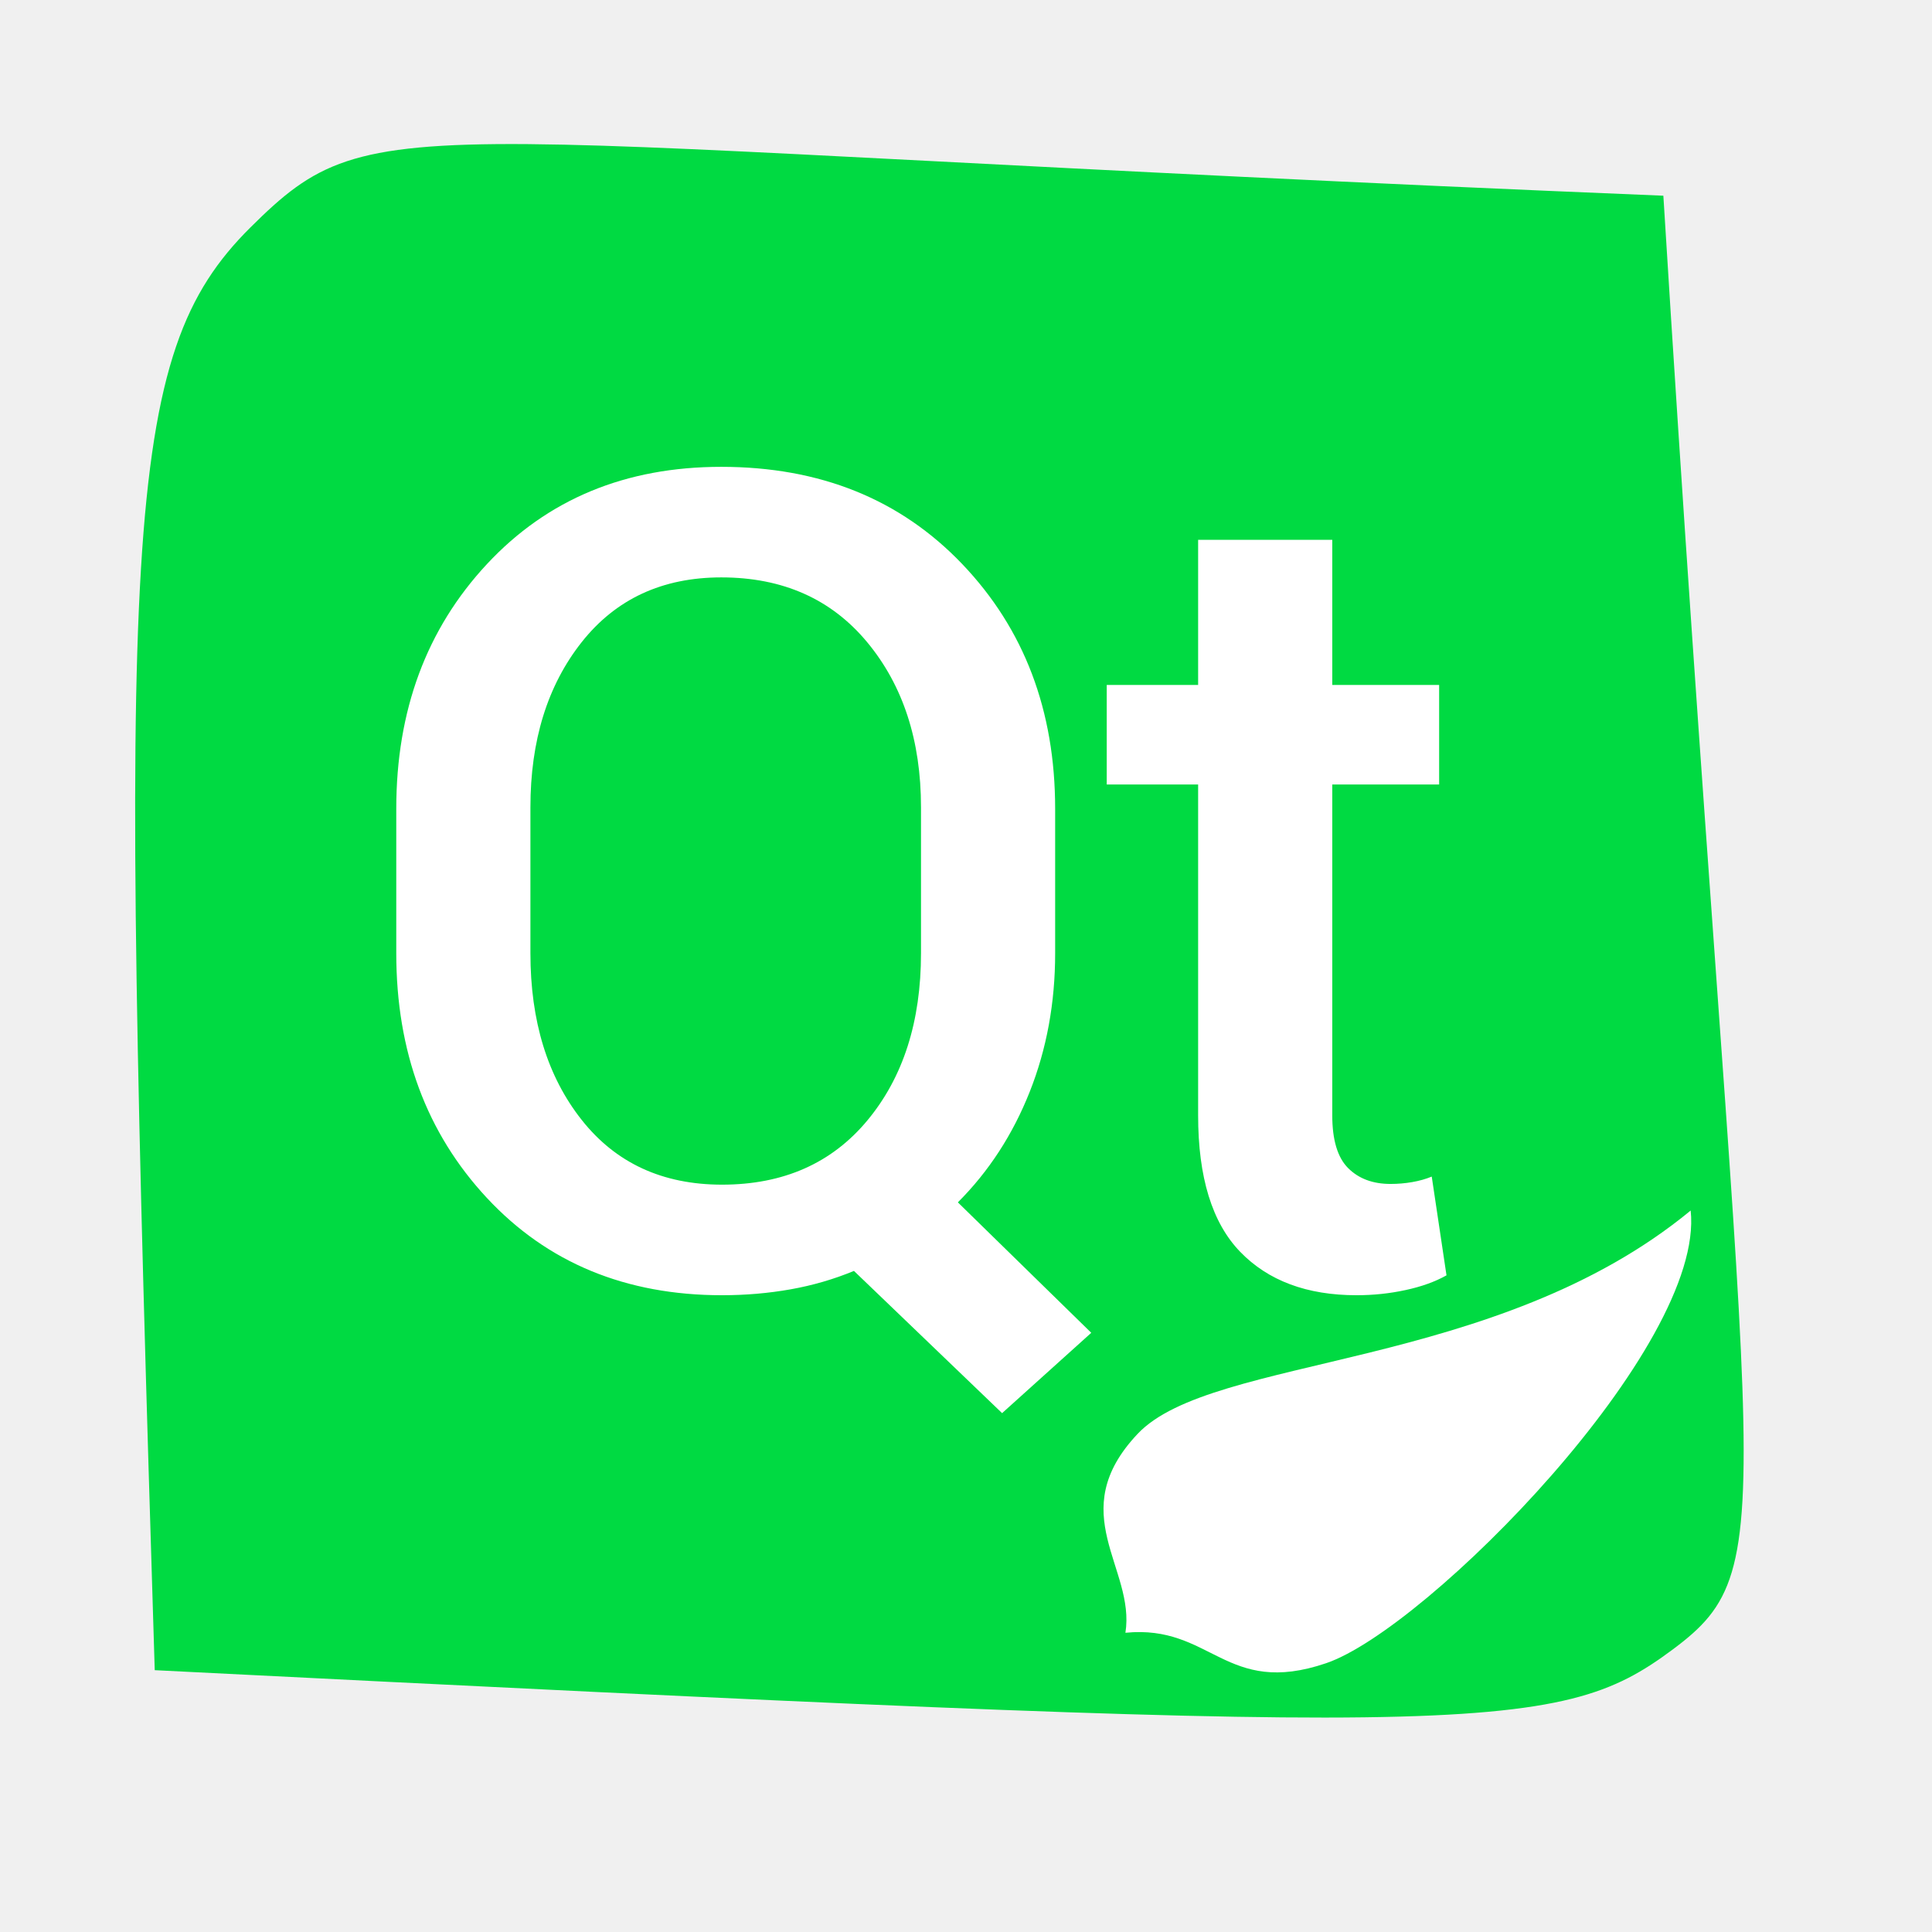
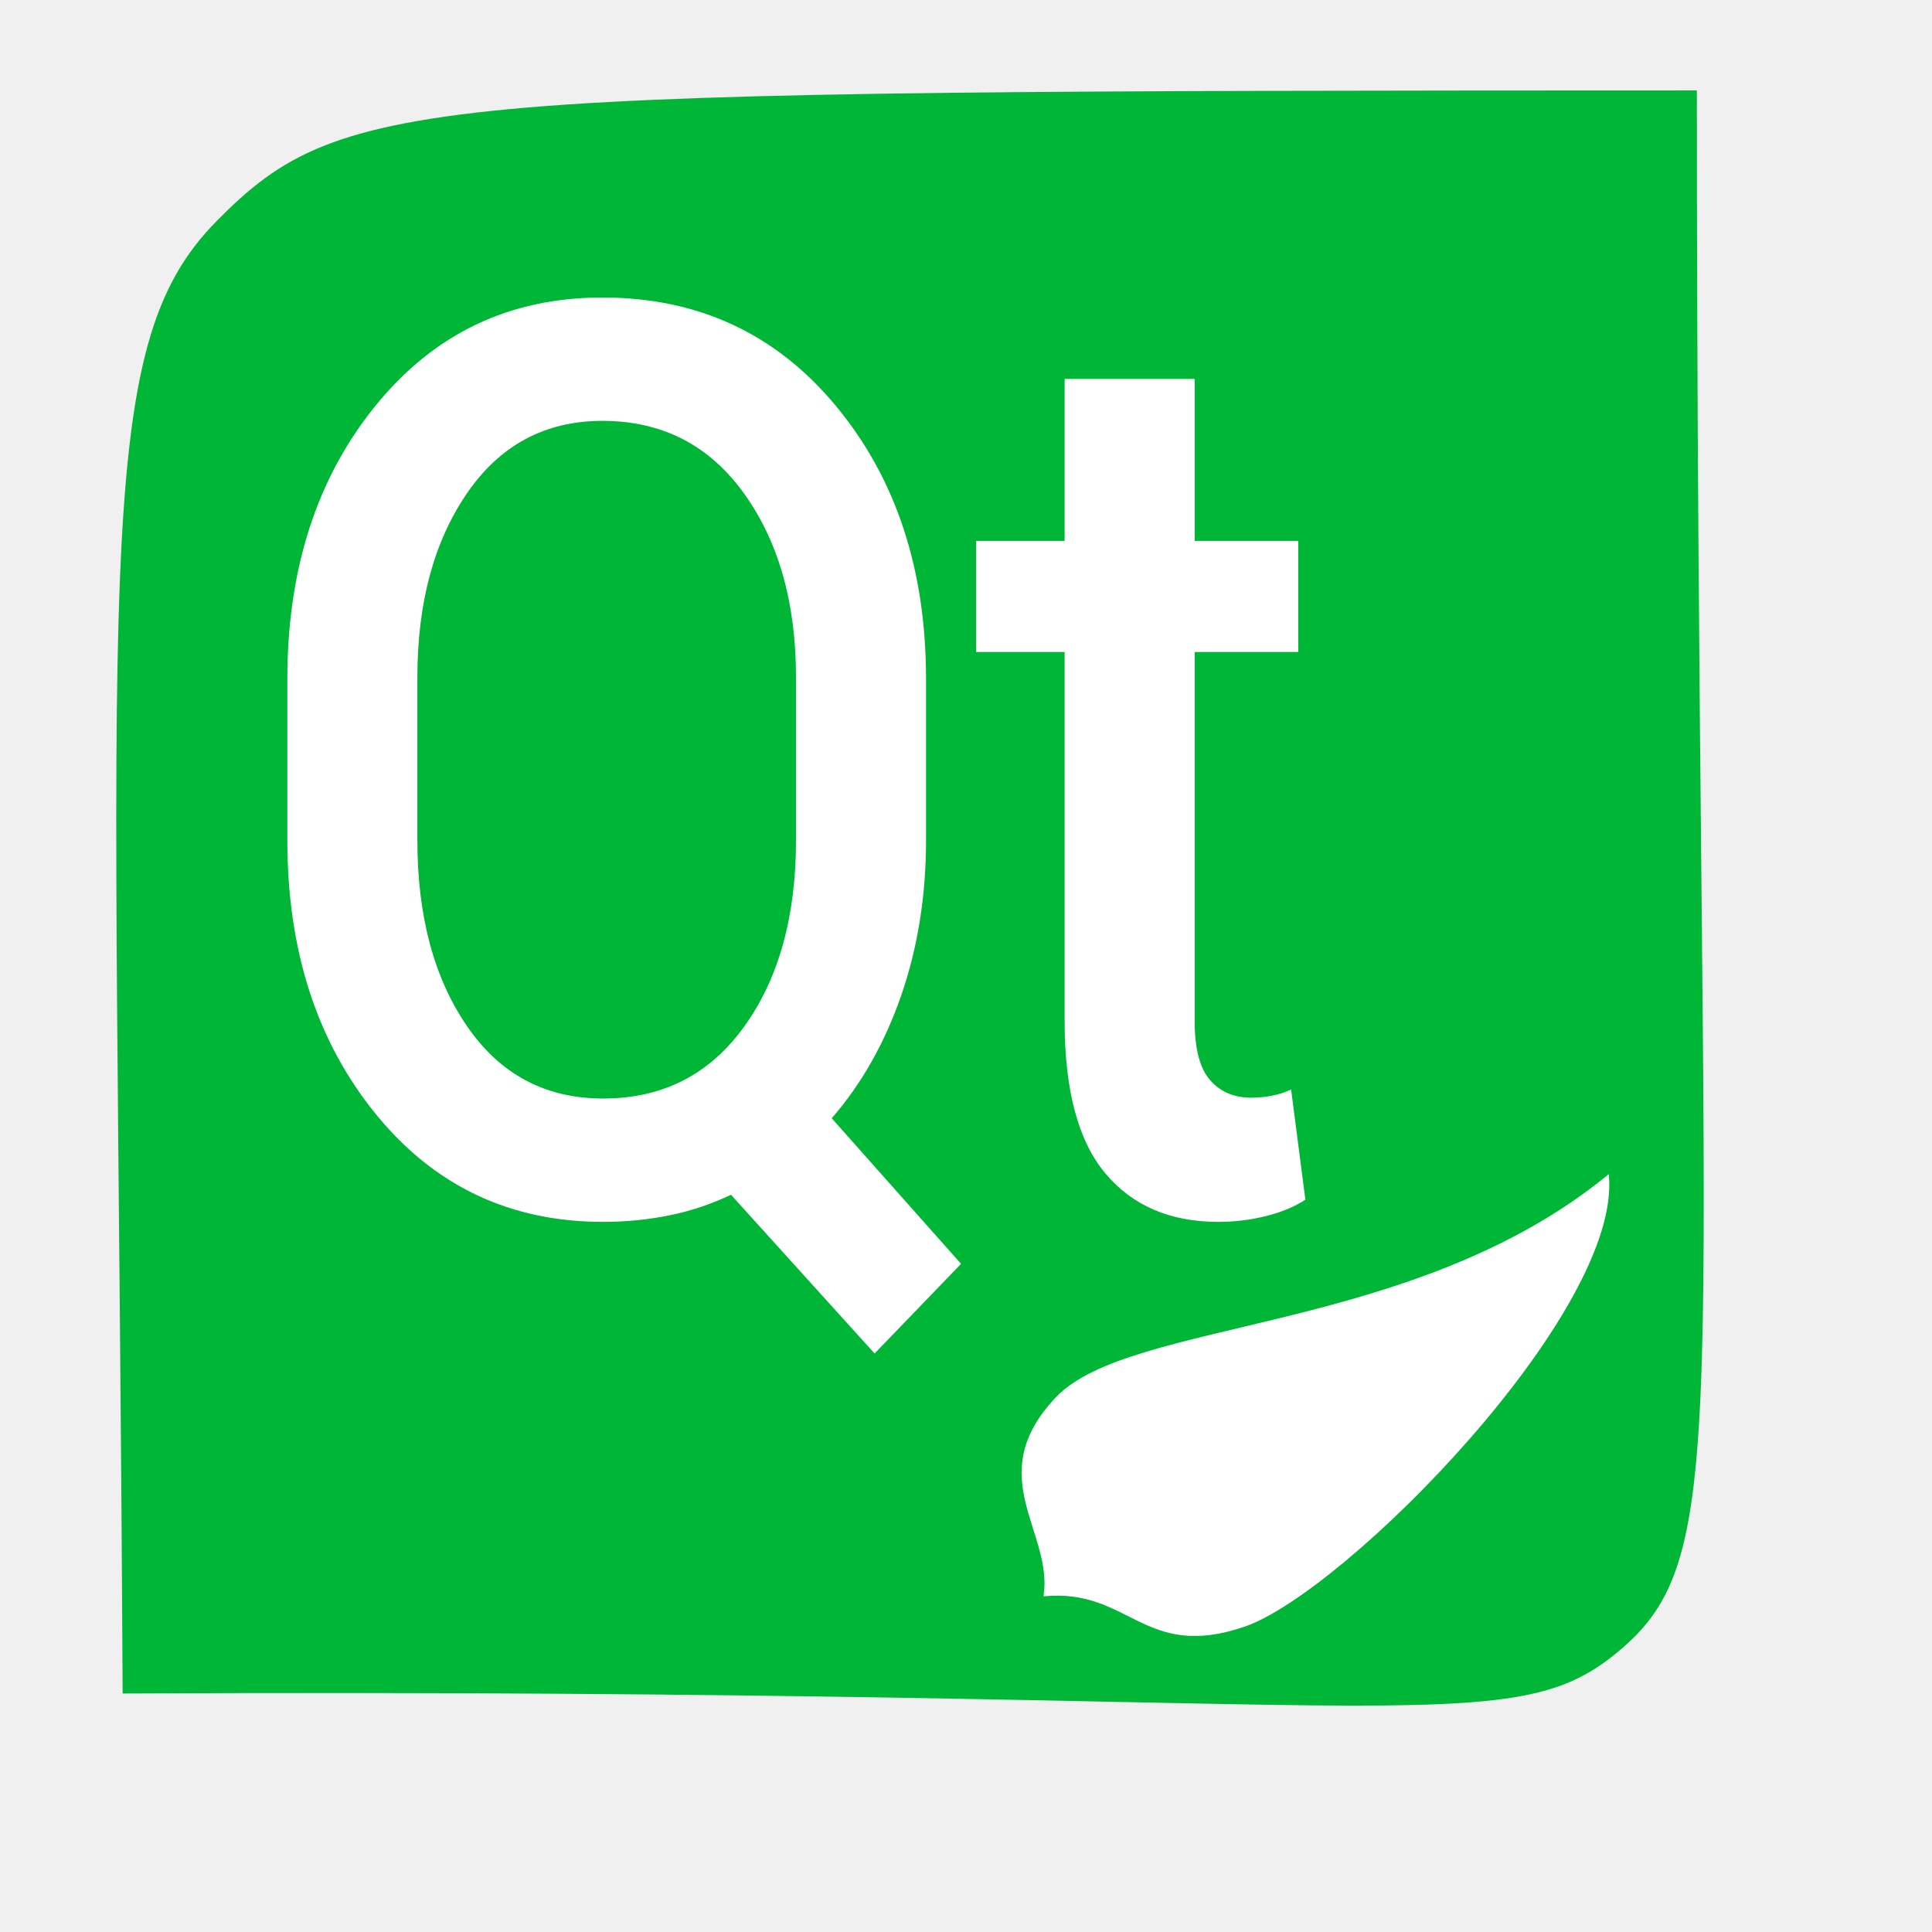
<svg xmlns="http://www.w3.org/2000/svg" width="38.4pt" height="38.4pt">
  <defs />
  <g id="layer1">
-     <path id="shape0" transform="translate(3.58161, 3.81743)" fill="#00da42" fill-rule="evenodd" stroke="#003bc3" stroke-width="0" stroke-linecap="square" stroke-linejoin="miter" stroke-miterlimit="2.013" d="M0.519 40.444C-0.42 10.206 -0.36 5.603 3.052 2.213C6.463 -1.177 6.825 -0.011 40.499 1.369C42.668 36.457 43.834 37.602 40.74 39.901C37.646 42.2 35.455 42.2 0.519 40.444Z" />
-     <path id="shape1" transform="translate(10.5016, 12.3717)" fill="#ffffff" fill-rule="evenodd" d="M17.461 12.891C17.461 14.206 17.236 15.43 16.787 16.562C16.338 17.695 15.703 18.672 14.883 19.492L18.418 22.949L16.055 25.078L12.129 21.309C11.595 21.53 11.035 21.693 10.449 21.797C9.863 21.901 9.258 21.953 8.633 21.953C6.081 21.953 4.004 21.094 2.402 19.375C0.801 17.656 0 15.495 0 12.891L0 9.062C0 6.458 0.801 4.297 2.402 2.578C4.004 0.859 6.074 0 8.613 0C11.23 0 13.359 0.859 15 2.578C16.641 4.297 17.461 6.458 17.461 9.062L17.461 12.891M13.906 9.023C13.906 7.253 13.431 5.794 12.48 4.648C11.53 3.503 10.241 2.93 8.613 2.93C7.051 2.93 5.817 3.503 4.912 4.648C4.007 5.794 3.555 7.253 3.555 9.023L3.555 12.891C3.555 14.688 4.007 16.159 4.912 17.305C5.817 18.451 7.057 19.023 8.633 19.023C10.26 19.023 11.546 18.454 12.49 17.314C13.434 16.175 13.906 14.7 13.906 12.891L13.906 9.023M24.805 1.934L24.805 5.781L27.637 5.781L27.637 8.418L24.805 8.418L24.805 17.188C24.805 17.838 24.945 18.304 25.225 18.584C25.505 18.864 25.879 19.004 26.348 19.004C26.543 19.004 26.735 18.988 26.924 18.955C27.113 18.922 27.285 18.874 27.441 18.809L27.832 21.426C27.533 21.595 27.171 21.725 26.748 21.816C26.325 21.908 25.892 21.953 25.449 21.953C24.134 21.953 23.105 21.569 22.363 20.801C21.621 20.033 21.25 18.828 21.25 17.188L21.25 8.418L18.828 8.418L18.828 5.781L21.25 5.781L21.25 1.934L24.805 1.934" />
-     <path id="shape2" transform="matrix(0.990993 -0.133912 0.133912 0.990993 28.448 34.2906)" fill="#ffffff" fill-rule="evenodd" stroke="#003bc3" stroke-width="0" stroke-linecap="square" stroke-linejoin="bevel" d="M0.162 9.083C2.454 9.164 2.556 11.139 5.327 10.594C8.098 10.05 16.409 3.63 16.505 0C10.82 3.525 3.431 2.089 1.189 3.902C-1.053 5.715 0.66 7.42 0.162 9.083Z" />
+     <path id="shape0" transform="translate(3.08089, 2.39662)" fill="#00b637" fill-rule="evenodd" stroke="#003bc3" stroke-width="0" stroke-linecap="square" stroke-linejoin="miter" stroke-miterlimit="2" d="M0.169 42.483C0.015 12.318 -0.7 6.851 2.672 3.449C6.043 0.048 8.189 0.007 41.888 0C41.886 34.85 42.957 38.642 39.921 41.272C36.885 43.902 34.524 42.308 0.169 42.483Z" />
+     <path id="shape1" transform="translate(7.61486, 7.88406)" fill="#ffffff" fill-rule="evenodd" d="M16.926 14.385C16.926 15.852 16.708 17.218 16.273 18.482C15.837 19.746 15.222 20.836 14.427 21.751L17.854 25.609L15.563 27.985L11.757 23.778C11.24 24.025 10.697 24.207 10.129 24.323C9.561 24.439 8.974 24.497 8.368 24.497C5.894 24.497 3.881 23.539 2.329 21.621C0.776 19.703 0 17.291 0 14.385L0 10.113C0 7.207 0.776 4.795 2.329 2.877C3.881 0.959 5.888 0 8.349 0C10.886 0 12.95 0.959 14.54 2.877C16.131 4.795 16.926 7.207 16.926 10.113L16.926 14.385M13.48 10.069C13.48 8.093 13.02 6.466 12.098 5.187C11.177 3.909 9.927 3.269 8.349 3.269C6.835 3.269 5.639 3.909 4.762 5.187C3.884 6.466 3.446 8.093 3.446 10.069L3.446 14.385C3.446 16.39 3.884 18.032 4.762 19.31C5.639 20.589 6.841 21.228 8.368 21.228C9.946 21.228 11.192 20.593 12.107 19.321C13.023 18.05 13.48 16.404 13.48 14.385L13.48 10.069M24.045 2.158L24.045 6.451L26.79 6.451L26.79 9.394L24.045 9.394L24.045 19.18C24.045 19.906 24.18 20.425 24.452 20.738C24.723 21.05 25.086 21.206 25.541 21.206C25.73 21.206 25.916 21.188 26.099 21.152C26.282 21.116 26.449 21.061 26.601 20.989L26.979 23.909C26.689 24.098 26.339 24.243 25.928 24.345C25.518 24.447 25.099 24.497 24.669 24.497C23.395 24.497 22.398 24.069 21.678 23.212C20.959 22.354 20.599 21.01 20.599 19.18L20.599 9.394L18.251 9.394L18.251 6.451L20.599 6.451L20.599 2.158L24.045 2.158" />
+     <path id="shape2" transform="matrix(0.990993 -0.133912 0.133912 0.990993 26.2771 33.3258)" fill="#ffffff" fill-rule="evenodd" stroke="#003bc3" stroke-width="0" stroke-linecap="square" stroke-linejoin="bevel" d="M0.162 9.083C2.454 9.164 2.556 11.139 5.327 10.594C8.098 10.05 16.409 3.63 16.505 0C10.82 3.525 3.431 2.089 1.189 3.902C-1.053 5.715 0.66 7.42 0.162 9.083Z" />
  </g>
</svg>
